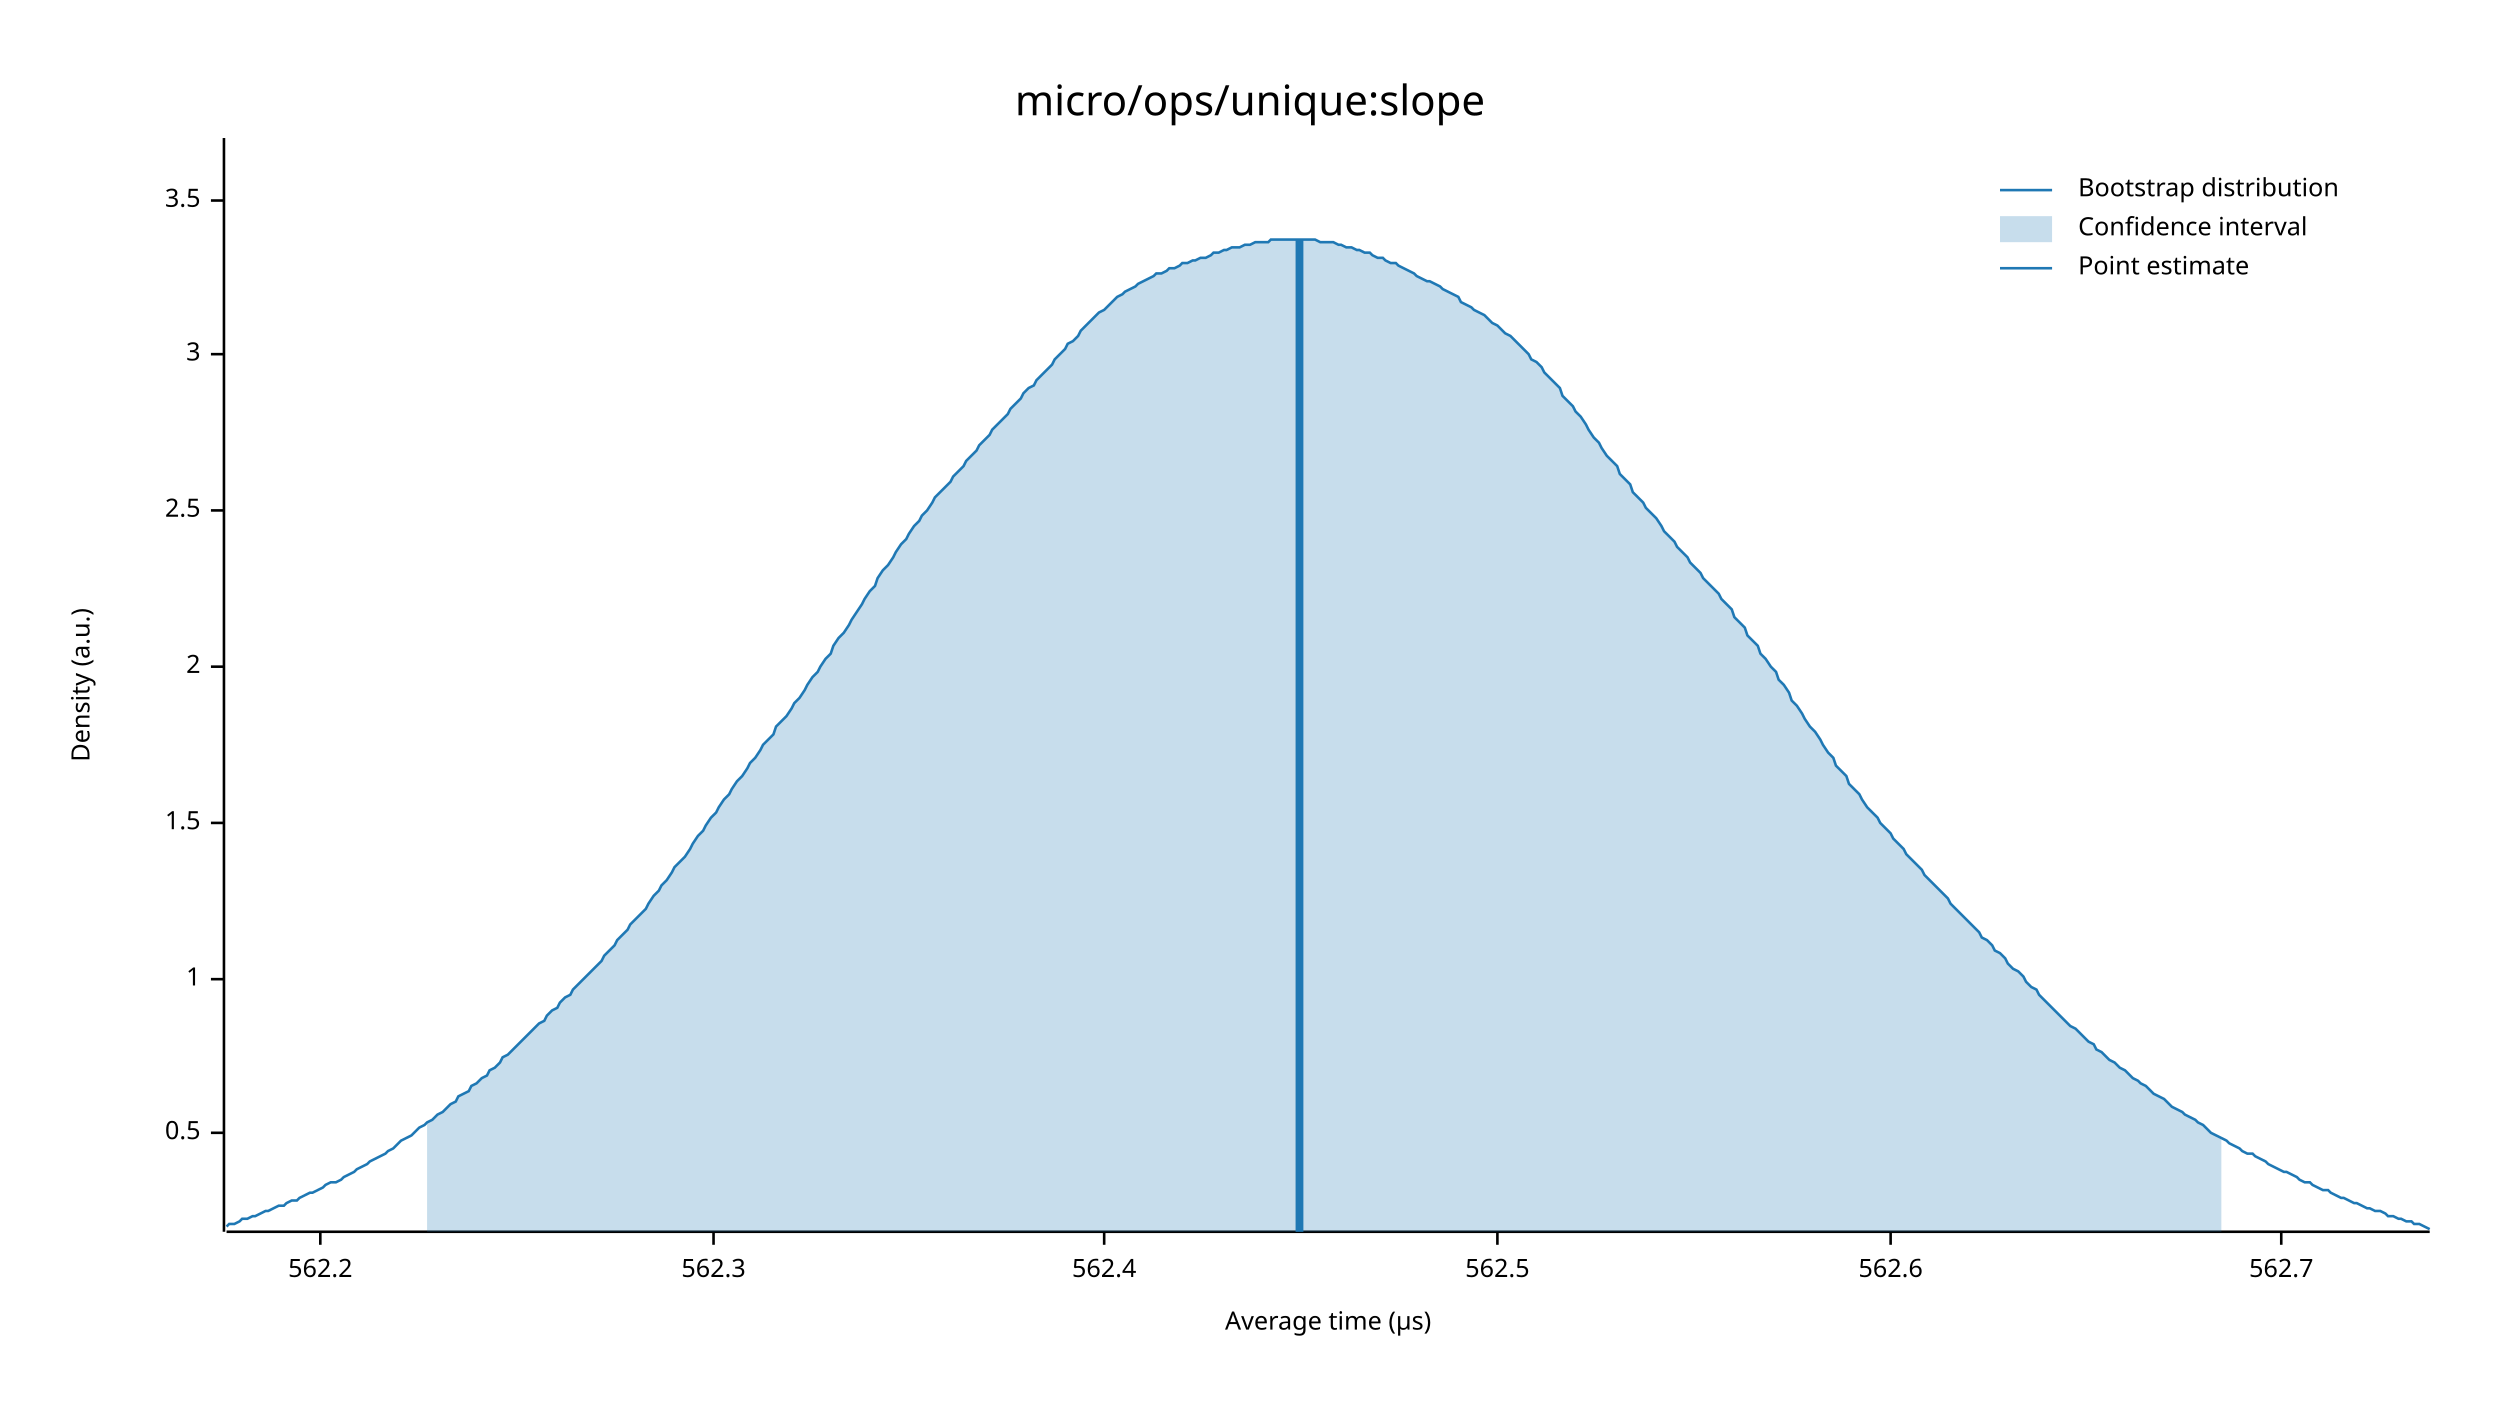
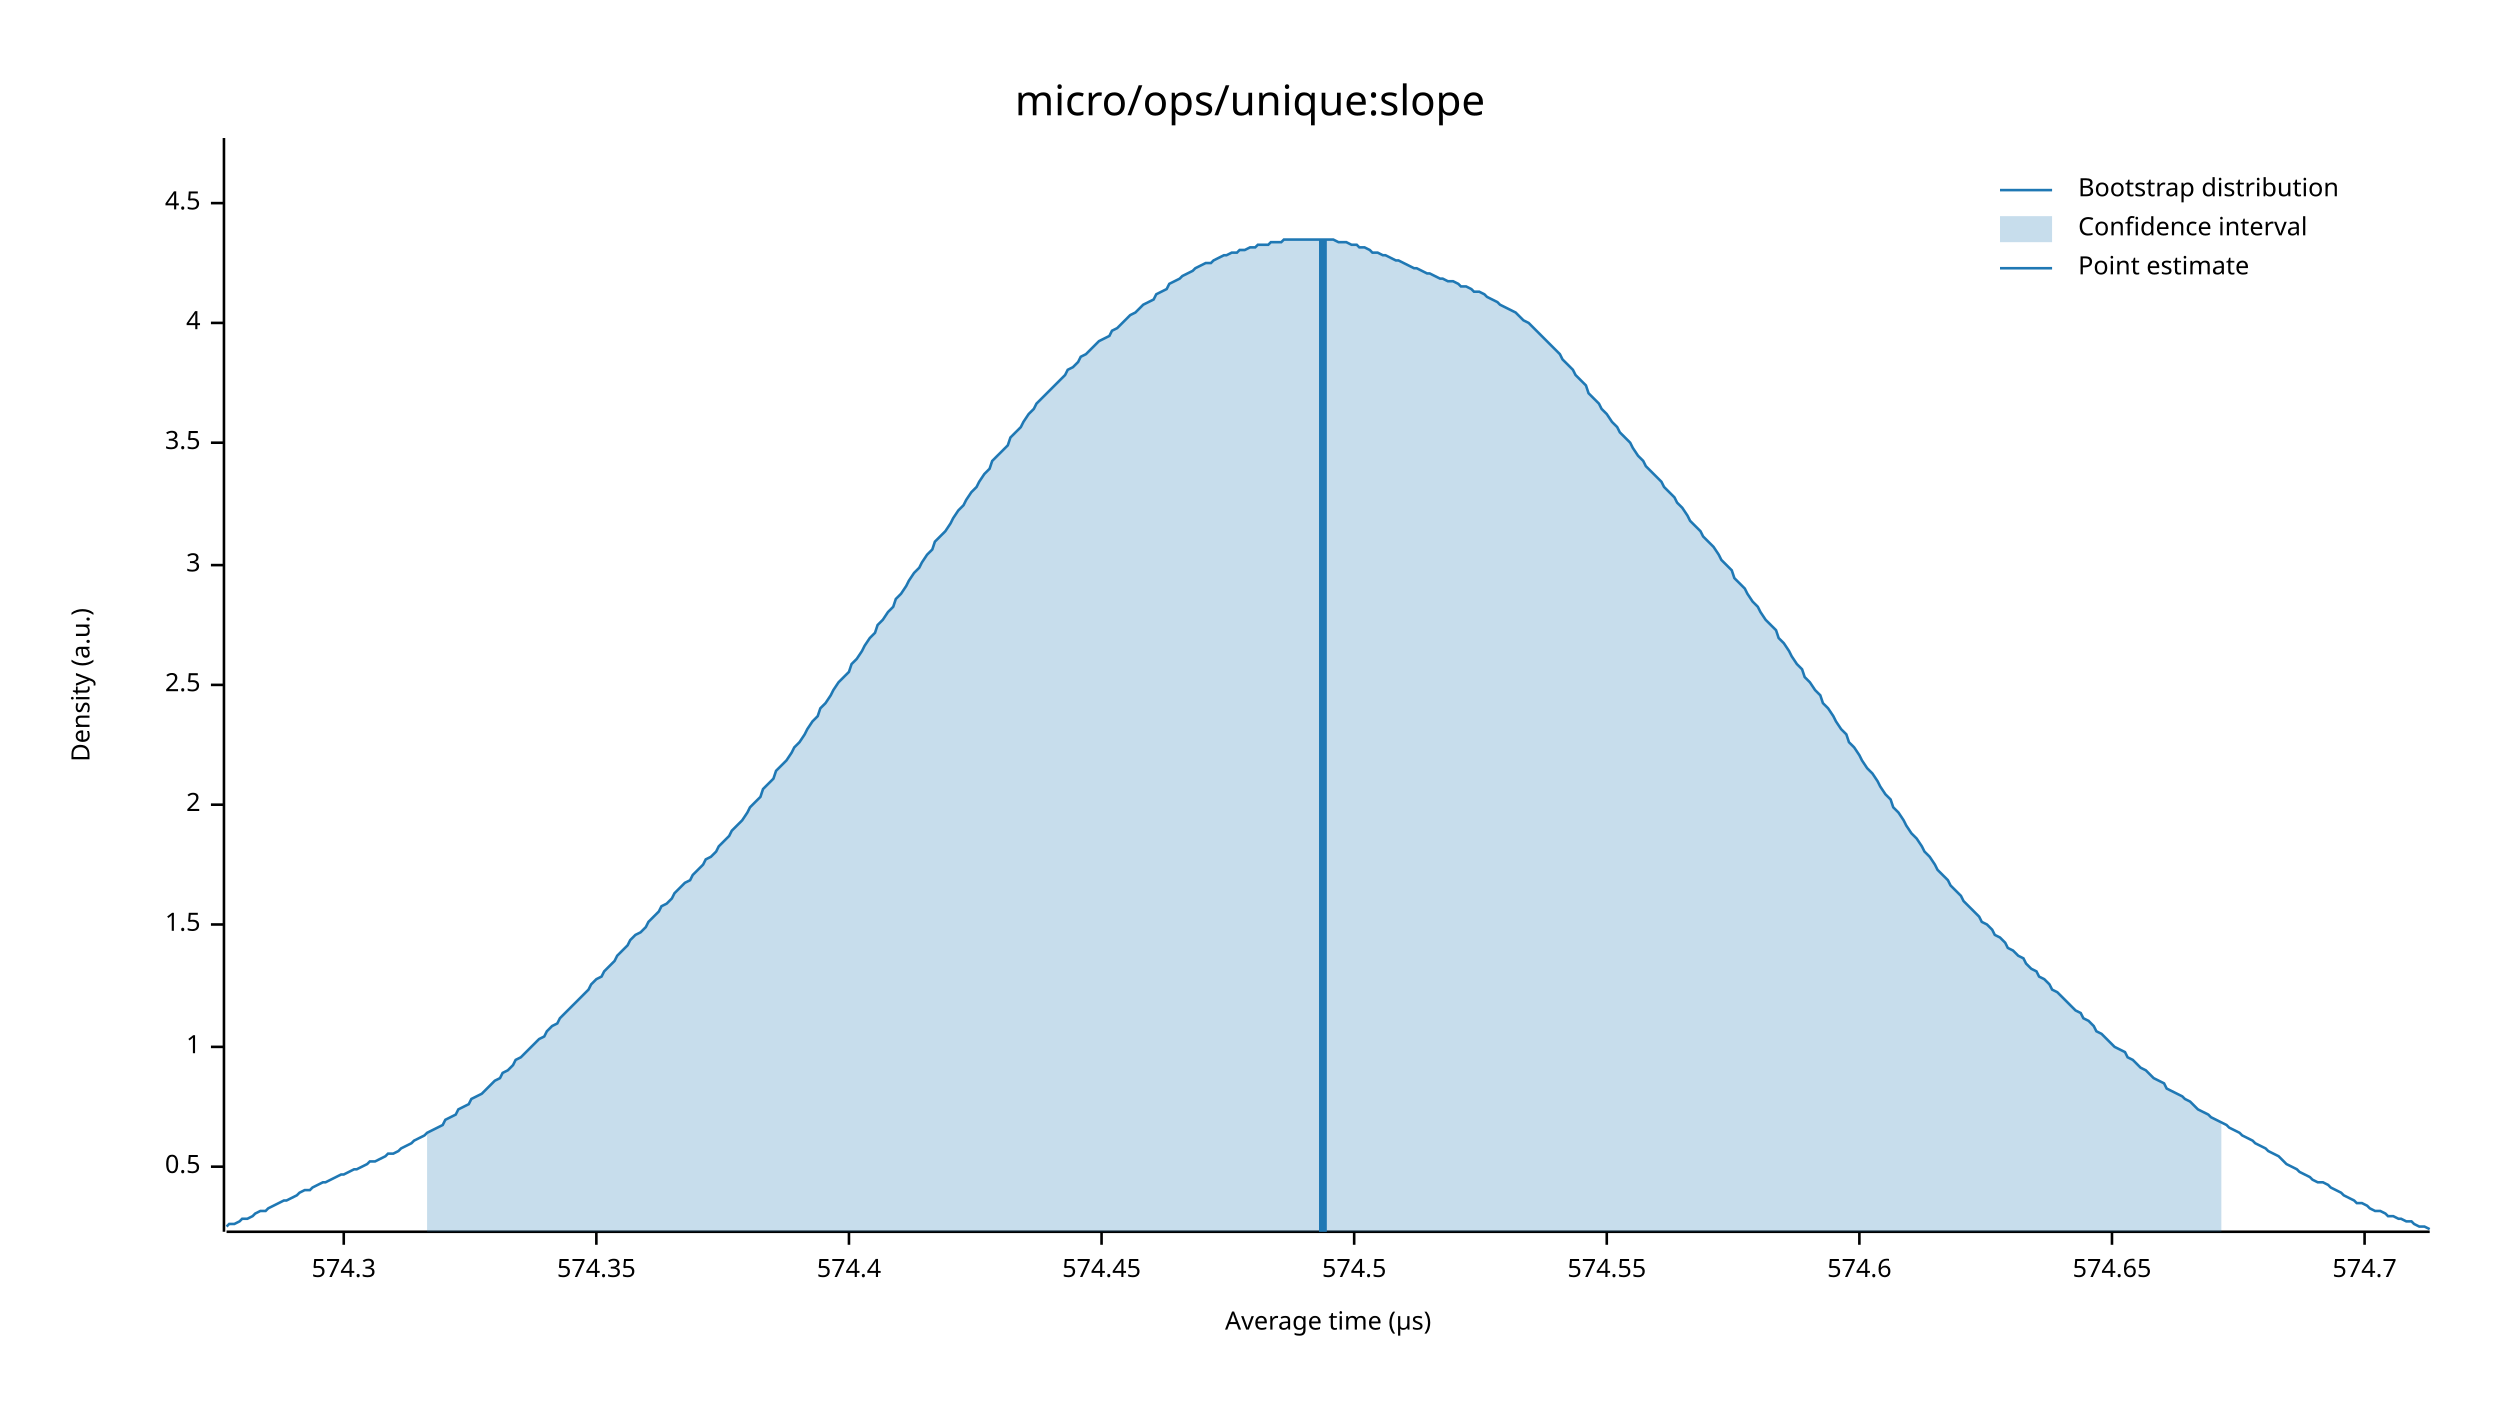
<svg xmlns="http://www.w3.org/2000/svg" width="960" height="540" viewBox="0 0 960 540">
  <text x="480" y="32" dy="0.76em" text-anchor="middle" font-family="sans-serif" font-size="16.129" opacity="1" fill="#000000">
micro/ops/unique:slope
</text>
  <text x="27" y="263" dy="0.76em" text-anchor="middle" font-family="sans-serif" font-size="9.677" opacity="1" fill="#000000" transform="rotate(270, 27, 263)">
Density (a.u.)
</text>
  <text x="510" y="513" dy="-0.5ex" text-anchor="middle" font-family="sans-serif" font-size="9.677" opacity="1" fill="#000000">
Average time (µs)
</text>
  <polyline fill="none" opacity="1" stroke="#000000" stroke-width="1" points="86,53 86,473 " />
-   <text x="77" y="435" dy="0.5ex" text-anchor="end" font-family="sans-serif" font-size="9.677" opacity="1" fill="#000000">
+   <text x="77" y="448" dy="0.5ex" text-anchor="end" font-family="sans-serif" font-size="9.677" opacity="1" fill="#000000">
0.5
</text>
-   <polyline fill="none" opacity="1" stroke="#000000" stroke-width="1" points="81,435 86,435 " />
-   <text x="77" y="376" dy="0.5ex" text-anchor="end" font-family="sans-serif" font-size="9.677" opacity="1" fill="#000000">
+   <polyline fill="none" opacity="1" stroke="#000000" stroke-width="1" points="81,448 86,448 " />
+   <text x="77" y="402" dy="0.5ex" text-anchor="end" font-family="sans-serif" font-size="9.677" opacity="1" fill="#000000">
1
</text>
-   <polyline fill="none" opacity="1" stroke="#000000" stroke-width="1" points="81,376 86,376 " />
-   <text x="77" y="316" dy="0.5ex" text-anchor="end" font-family="sans-serif" font-size="9.677" opacity="1" fill="#000000">
+   <polyline fill="none" opacity="1" stroke="#000000" stroke-width="1" points="81,402 86,402 " />
+   <text x="77" y="355" dy="0.5ex" text-anchor="end" font-family="sans-serif" font-size="9.677" opacity="1" fill="#000000">
1.5
</text>
-   <polyline fill="none" opacity="1" stroke="#000000" stroke-width="1" points="81,316 86,316 " />
-   <text x="77" y="256" dy="0.5ex" text-anchor="end" font-family="sans-serif" font-size="9.677" opacity="1" fill="#000000">
+   <polyline fill="none" opacity="1" stroke="#000000" stroke-width="1" points="81,355 86,355 " />
+   <text x="77" y="309" dy="0.5ex" text-anchor="end" font-family="sans-serif" font-size="9.677" opacity="1" fill="#000000">
2
</text>
-   <polyline fill="none" opacity="1" stroke="#000000" stroke-width="1" points="81,256 86,256 " />
-   <text x="77" y="196" dy="0.5ex" text-anchor="end" font-family="sans-serif" font-size="9.677" opacity="1" fill="#000000">
+   <polyline fill="none" opacity="1" stroke="#000000" stroke-width="1" points="81,309 86,309 " />
+   <text x="77" y="263" dy="0.5ex" text-anchor="end" font-family="sans-serif" font-size="9.677" opacity="1" fill="#000000">
2.5
</text>
-   <polyline fill="none" opacity="1" stroke="#000000" stroke-width="1" points="81,196 86,196 " />
-   <text x="77" y="136" dy="0.5ex" text-anchor="end" font-family="sans-serif" font-size="9.677" opacity="1" fill="#000000">
+   <polyline fill="none" opacity="1" stroke="#000000" stroke-width="1" points="81,263 86,263 " />
+   <text x="77" y="217" dy="0.5ex" text-anchor="end" font-family="sans-serif" font-size="9.677" opacity="1" fill="#000000">
3
</text>
-   <polyline fill="none" opacity="1" stroke="#000000" stroke-width="1" points="81,136 86,136 " />
-   <text x="77" y="77" dy="0.5ex" text-anchor="end" font-family="sans-serif" font-size="9.677" opacity="1" fill="#000000">
+   <polyline fill="none" opacity="1" stroke="#000000" stroke-width="1" points="81,217 86,217 " />
+   <text x="77" y="170" dy="0.5ex" text-anchor="end" font-family="sans-serif" font-size="9.677" opacity="1" fill="#000000">
3.5
</text>
-   <polyline fill="none" opacity="1" stroke="#000000" stroke-width="1" points="81,77 86,77 " />
+   <polyline fill="none" opacity="1" stroke="#000000" stroke-width="1" points="81,170 86,170 " />
+   <text x="77" y="124" dy="0.5ex" text-anchor="end" font-family="sans-serif" font-size="9.677" opacity="1" fill="#000000">
+ 4
+ </text>
+   <polyline fill="none" opacity="1" stroke="#000000" stroke-width="1" points="81,124 86,124 " />
+   <text x="77" y="78" dy="0.5ex" text-anchor="end" font-family="sans-serif" font-size="9.677" opacity="1" fill="#000000">
+ 4.5
+ </text>
+   <polyline fill="none" opacity="1" stroke="#000000" stroke-width="1" points="81,78 86,78 " />
  <polyline fill="none" opacity="1" stroke="#000000" stroke-width="1" points="87,473 933,473 " />
-   <text x="123" y="483" dy="0.76em" text-anchor="middle" font-family="sans-serif" font-size="9.677" opacity="1" fill="#000000">
- 562.2
+   <text x="132" y="483" dy="0.76em" text-anchor="middle" font-family="sans-serif" font-size="9.677" opacity="1" fill="#000000">
+ 574.3
</text>
-   <polyline fill="none" opacity="1" stroke="#000000" stroke-width="1" points="123,473 123,478 " />
-   <text x="274" y="483" dy="0.76em" text-anchor="middle" font-family="sans-serif" font-size="9.677" opacity="1" fill="#000000">
- 562.3
+   <polyline fill="none" opacity="1" stroke="#000000" stroke-width="1" points="132,473 132,478 " />
+   <text x="229" y="483" dy="0.76em" text-anchor="middle" font-family="sans-serif" font-size="9.677" opacity="1" fill="#000000">
+ 574.35
</text>
-   <polyline fill="none" opacity="1" stroke="#000000" stroke-width="1" points="274,473 274,478 " />
-   <text x="424" y="483" dy="0.76em" text-anchor="middle" font-family="sans-serif" font-size="9.677" opacity="1" fill="#000000">
- 562.4
+   <polyline fill="none" opacity="1" stroke="#000000" stroke-width="1" points="229,473 229,478 " />
+   <text x="326" y="483" dy="0.76em" text-anchor="middle" font-family="sans-serif" font-size="9.677" opacity="1" fill="#000000">
+ 574.4
</text>
-   <polyline fill="none" opacity="1" stroke="#000000" stroke-width="1" points="424,473 424,478 " />
-   <text x="575" y="483" dy="0.76em" text-anchor="middle" font-family="sans-serif" font-size="9.677" opacity="1" fill="#000000">
- 562.5
+   <polyline fill="none" opacity="1" stroke="#000000" stroke-width="1" points="326,473 326,478 " />
+   <text x="423" y="483" dy="0.76em" text-anchor="middle" font-family="sans-serif" font-size="9.677" opacity="1" fill="#000000">
+ 574.45
</text>
-   <polyline fill="none" opacity="1" stroke="#000000" stroke-width="1" points="575,473 575,478 " />
-   <text x="726" y="483" dy="0.76em" text-anchor="middle" font-family="sans-serif" font-size="9.677" opacity="1" fill="#000000">
- 562.6
+   <polyline fill="none" opacity="1" stroke="#000000" stroke-width="1" points="423,473 423,478 " />
+   <text x="520" y="483" dy="0.76em" text-anchor="middle" font-family="sans-serif" font-size="9.677" opacity="1" fill="#000000">
+ 574.5
</text>
-   <polyline fill="none" opacity="1" stroke="#000000" stroke-width="1" points="726,473 726,478 " />
-   <text x="876" y="483" dy="0.76em" text-anchor="middle" font-family="sans-serif" font-size="9.677" opacity="1" fill="#000000">
- 562.7
+   <polyline fill="none" opacity="1" stroke="#000000" stroke-width="1" points="520,473 520,478 " />
+   <text x="617" y="483" dy="0.76em" text-anchor="middle" font-family="sans-serif" font-size="9.677" opacity="1" fill="#000000">
+ 574.55
</text>
-   <polyline fill="none" opacity="1" stroke="#000000" stroke-width="1" points="876,473 876,478 " />
-   <polyline fill="none" opacity="1" stroke="#1F78B4" stroke-width="1" points="87,471 88,470 90,470 92,469 93,468 95,468 97,467 98,467 100,466 102,465 103,465 105,464 107,463 109,463 110,462 112,461 114,461 115,460 117,459 119,458 120,458 122,457 124,456 125,455 127,454 129,454 131,453 132,452 134,451 136,450 137,449 139,448 141,447 142,446 144,445 146,444 148,443 149,442 151,441 153,439 154,438 156,437 158,436 159,435 161,433 163,432 164,431 166,430 168,428 170,427 171,426 173,424 175,423 176,421 178,420 180,419 181,417 183,416 185,414 187,413 188,411 190,410 192,408 193,406 195,405 197,403 198,402 200,400 202,398 203,397 205,395 207,393 209,392 210,390 212,388 214,387 215,385 217,383 219,382 220,380 222,378 224,376 226,374 227,373 229,371 231,369 232,367 234,365 236,363 237,361 239,359 241,357 242,355 244,353 246,351 248,349 249,347 251,344 253,342 254,340 256,338 258,335 259,333 261,331 263,329 265,326 266,324 268,321 270,319 271,317 273,314 275,312 276,310 278,307 280,305 281,303 283,300 285,298 287,295 288,293 290,291 292,288 293,286 295,284 297,282 298,279 300,277 302,275 304,272 305,270 307,268 309,265 310,263 312,260 314,258 315,256 317,253 319,251 320,248 322,245 324,243 326,240 327,238 329,235 331,232 332,230 334,227 336,225 337,222 339,219 341,217 343,214 344,212 346,209 348,207 349,205 351,202 353,200 354,198 356,196 358,193 359,191 361,189 363,187 365,185 366,183 368,181 370,179 371,177 373,175 375,173 376,171 378,169 380,167 381,165 383,163 385,161 387,159 388,157 390,155 392,153 393,151 395,149 397,148 398,146 400,144 402,142 404,140 405,138 407,136 409,134 410,132 412,131 414,129 415,127 417,125 419,123 420,122 422,120 424,119 426,117 427,116 429,114 431,113 432,112 434,111 436,110 437,109 439,108 441,107 443,106 444,105 446,105 448,104 449,103 451,103 453,102 454,101 456,101 458,100 459,100 461,99 463,99 465,98 466,97 468,97 470,96 471,96 473,95 475,95 476,95 478,94 480,94 482,93 483,93 485,93 487,93 488,92 490,92 492,92 493,92 495,92 497,92 498,92 500,92 502,92 504,92 505,92 507,93 509,93 510,93 512,93 514,94 515,94 517,95 519,95 521,96 522,96 524,97 526,97 527,98 529,99 531,99 532,100 534,101 536,101 537,102 539,103 541,104 543,105 544,106 546,107 548,108 549,108 551,109 553,110 554,111 556,112 558,113 560,114 561,116 563,117 565,118 566,119 568,120 570,121 571,122 573,124 575,125 576,126 578,128 580,129 582,131 583,132 585,134 587,136 588,138 590,139 592,141 593,143 595,145 597,147 599,149 600,152 602,154 604,156 605,158 607,160 609,163 610,165 612,168 614,170 615,172 617,175 619,177 621,179 622,182 624,184 626,186 627,189 629,191 631,193 632,195 634,197 636,199 638,202 639,204 641,206 643,208 644,210 646,212 648,214 649,216 651,218 653,220 654,222 656,224 658,226 660,228 661,230 663,232 665,234 666,237 668,239 670,241 671,244 673,246 675,248 676,251 678,253 680,256 682,258 683,261 685,263 687,266 688,269 690,271 692,274 693,276 695,279 697,281 699,284 700,286 702,289 704,291 705,294 707,296 709,298 710,301 712,303 714,305 715,307 717,310 719,312 721,314 722,316 724,318 726,320 727,322 729,324 731,326 732,328 734,330 736,332 738,334 739,336 741,338 743,340 744,341 746,343 748,345 749,347 751,349 753,351 754,352 756,354 758,356 760,358 761,360 763,361 765,363 766,365 768,366 770,368 771,370 773,372 775,373 777,375 778,377 780,379 782,380 783,382 785,384 787,386 788,387 790,389 792,391 793,392 795,394 797,395 799,397 800,398 802,400 804,401 805,403 807,404 809,406 810,407 812,408 814,410 816,411 817,412 819,414 821,415 822,416 824,417 826,419 827,420 829,421 831,422 832,423 834,425 836,426 838,427 839,428 841,429 843,430 844,431 846,432 848,434 849,435 851,436 853,437 855,438 856,439 858,440 860,441 861,442 863,443 865,443 866,444 868,445 870,446 871,447 873,448 875,449 877,450 878,450 880,451 882,452 883,453 885,454 887,454 888,455 890,456 892,457 894,457 895,458 897,459 899,460 900,460 902,461 904,462 905,462 907,463 909,464 910,464 912,465 914,465 916,466 917,467 919,467 921,468 922,468 924,469 926,469 927,470 929,470 931,471 933,472 " />
-   <polygon opacity="0.25" fill="#1F78B4" points="164,431 166,430 168,428 170,427 171,426 173,424 175,423 176,421 178,420 180,419 181,417 183,416 185,414 187,413 188,411 190,410 192,408 193,406 195,405 197,403 198,402 200,400 202,398 203,397 205,395 207,393 209,392 210,390 212,388 214,387 215,385 217,383 219,382 220,380 222,378 224,376 226,374 227,373 229,371 231,369 232,367 234,365 236,363 237,361 239,359 241,357 242,355 244,353 246,351 248,349 249,347 251,344 253,342 254,340 256,338 258,335 259,333 261,331 263,329 265,326 266,324 268,321 270,319 271,317 273,314 275,312 276,310 278,307 280,305 281,303 283,300 285,298 287,295 288,293 290,291 292,288 293,286 295,284 297,282 298,279 300,277 302,275 304,272 305,270 307,268 309,265 310,263 312,260 314,258 315,256 317,253 319,251 320,248 322,245 324,243 326,240 327,238 329,235 331,232 332,230 334,227 336,225 337,222 339,219 341,217 343,214 344,212 346,209 348,207 349,205 351,202 353,200 354,198 356,196 358,193 359,191 361,189 363,187 365,185 366,183 368,181 370,179 371,177 373,175 375,173 376,171 378,169 380,167 381,165 383,163 385,161 387,159 388,157 390,155 392,153 393,151 395,149 397,148 398,146 400,144 402,142 404,140 405,138 407,136 409,134 410,132 412,131 414,129 415,127 417,125 419,123 420,122 422,120 424,119 426,117 427,116 429,114 431,113 432,112 434,111 436,110 437,109 439,108 441,107 443,106 444,105 446,105 448,104 449,103 451,103 453,102 454,101 456,101 458,100 459,100 461,99 463,99 465,98 466,97 468,97 470,96 471,96 473,95 475,95 476,95 478,94 480,94 482,93 483,93 485,93 487,93 488,92 490,92 492,92 493,92 495,92 497,92 498,92 500,92 502,92 504,92 505,92 507,93 509,93 510,93 512,93 514,94 515,94 517,95 519,95 521,96 522,96 524,97 526,97 527,98 529,99 531,99 532,100 534,101 536,101 537,102 539,103 541,104 543,105 544,106 546,107 548,108 549,108 551,109 553,110 554,111 556,112 558,113 560,114 561,116 563,117 565,118 566,119 568,120 570,121 571,122 573,124 575,125 576,126 578,128 580,129 582,131 583,132 585,134 587,136 588,138 590,139 592,141 593,143 595,145 597,147 599,149 600,152 602,154 604,156 605,158 607,160 609,163 610,165 612,168 614,170 615,172 617,175 619,177 621,179 622,182 624,184 626,186 627,189 629,191 631,193 632,195 634,197 636,199 638,202 639,204 641,206 643,208 644,210 646,212 648,214 649,216 651,218 653,220 654,222 656,224 658,226 660,228 661,230 663,232 665,234 666,237 668,239 670,241 671,244 673,246 675,248 676,251 678,253 680,256 682,258 683,261 685,263 687,266 688,269 690,271 692,274 693,276 695,279 697,281 699,284 700,286 702,289 704,291 705,294 707,296 709,298 710,301 712,303 714,305 715,307 717,310 719,312 721,314 722,316 724,318 726,320 727,322 729,324 731,326 732,328 734,330 736,332 738,334 739,336 741,338 743,340 744,341 746,343 748,345 749,347 751,349 753,351 754,352 756,354 758,356 760,358 761,360 763,361 765,363 766,365 768,366 770,368 771,370 773,372 775,373 777,375 778,377 780,379 782,380 783,382 785,384 787,386 788,387 790,389 792,391 793,392 795,394 797,395 799,397 800,398 802,400 804,401 805,403 807,404 809,406 810,407 812,408 814,410 816,411 817,412 819,414 821,415 822,416 824,417 826,419 827,420 829,421 831,422 832,423 834,425 836,426 838,427 839,428 841,429 843,430 844,431 846,432 848,434 849,435 851,436 853,437 853,473 164,473 " />
-   <polyline fill="none" opacity="1" stroke="#1F78B4" stroke-width="3" points="499,473 499,92 " />
+   <polyline fill="none" opacity="1" stroke="#000000" stroke-width="1" points="617,473 617,478 " />
+   <text x="714" y="483" dy="0.76em" text-anchor="middle" font-family="sans-serif" font-size="9.677" opacity="1" fill="#000000">
+ 574.6
+ </text>
+   <polyline fill="none" opacity="1" stroke="#000000" stroke-width="1" points="714,473 714,478 " />
+   <text x="811" y="483" dy="0.76em" text-anchor="middle" font-family="sans-serif" font-size="9.677" opacity="1" fill="#000000">
+ 574.65
+ </text>
+   <polyline fill="none" opacity="1" stroke="#000000" stroke-width="1" points="811,473 811,478 " />
+   <text x="908" y="483" dy="0.76em" text-anchor="middle" font-family="sans-serif" font-size="9.677" opacity="1" fill="#000000">
+ 574.7
+ </text>
+   <polyline fill="none" opacity="1" stroke="#000000" stroke-width="1" points="908,473 908,478 " />
+   <polyline fill="none" opacity="1" stroke="#1F78B4" stroke-width="1" points="87,471 88,470 90,470 92,469 93,468 95,468 97,467 98,466 100,465 102,465 103,464 105,463 107,462 109,461 110,461 112,460 114,459 115,458 117,457 119,457 120,456 122,455 124,454 125,454 127,453 129,452 131,451 132,451 134,450 136,449 137,449 139,448 141,447 142,446 144,446 146,445 148,444 149,443 151,443 153,442 154,441 156,440 158,439 159,438 161,437 163,436 164,435 166,434 168,433 170,432 171,430 173,429 175,428 176,426 178,425 180,424 181,422 183,421 185,420 187,418 188,417 190,415 192,414 193,412 195,411 197,409 198,407 200,406 202,404 203,403 205,401 207,399 209,398 210,396 212,394 214,393 215,391 217,389 219,387 220,386 222,384 224,382 226,380 227,378 229,376 231,375 232,373 234,371 236,369 237,367 239,365 241,363 242,361 244,359 246,358 248,356 249,354 251,352 253,350 254,348 256,347 258,345 259,343 261,341 263,339 265,338 266,336 268,334 270,332 271,330 273,329 275,327 276,325 278,323 280,321 281,319 283,317 285,315 287,312 288,310 290,308 292,306 293,303 295,301 297,299 298,296 300,294 302,292 304,289 305,287 307,285 309,282 310,280 312,277 314,275 315,272 317,270 319,267 320,265 322,262 324,260 326,258 327,255 329,253 331,250 332,248 334,245 336,243 337,240 339,238 341,235 343,233 344,230 346,228 348,225 349,223 351,220 353,218 354,216 356,213 358,211 359,208 361,206 363,204 365,201 366,199 368,196 370,194 371,192 373,189 375,187 376,185 378,182 380,180 381,177 383,175 385,173 387,171 388,168 390,166 392,164 393,162 395,159 397,157 398,155 400,153 402,151 404,149 405,148 407,146 409,144 410,142 412,141 414,139 415,137 417,136 419,134 420,133 422,131 424,130 426,129 427,127 429,126 431,124 432,123 434,121 436,120 437,119 439,117 441,116 443,115 444,113 446,112 448,111 449,109 451,108 453,107 454,106 456,105 458,104 459,103 461,102 463,101 465,101 466,100 468,99 470,98 471,98 473,97 475,97 476,96 478,96 480,95 482,95 483,94 485,94 487,94 488,93 490,93 492,93 493,92 495,92 497,92 498,92 500,92 502,92 504,92 505,92 507,92 509,92 510,92 512,92 514,93 515,93 517,93 519,94 521,94 522,95 524,95 526,96 527,97 529,97 531,98 532,98 534,99 536,100 537,100 539,101 541,102 543,103 544,103 546,104 548,105 549,105 551,106 553,107 554,107 556,108 558,108 560,109 561,110 563,110 565,111 566,112 568,112 570,113 571,114 573,115 575,116 576,117 578,118 580,119 582,120 583,121 585,123 587,124 588,125 590,127 592,129 593,130 595,132 597,134 599,136 600,138 602,140 604,142 605,144 607,146 609,148 610,151 612,153 614,155 615,157 617,159 619,162 621,164 622,166 624,168 626,170 627,172 629,175 631,177 632,179 634,181 636,183 638,185 639,187 641,189 643,191 644,193 646,195 648,198 649,200 651,202 653,204 654,206 656,208 658,210 660,213 661,215 663,217 665,219 666,222 668,224 670,226 671,228 673,231 675,233 676,235 678,238 680,240 682,242 683,245 685,247 687,250 688,252 690,255 692,257 693,260 695,262 697,265 699,267 700,270 702,272 704,275 705,277 707,280 709,282 710,285 712,287 714,290 715,292 717,295 719,297 721,300 722,302 724,305 726,307 727,310 729,312 731,315 732,317 734,320 736,322 738,325 739,327 741,329 743,332 744,334 746,336 748,338 749,340 751,342 753,344 754,346 756,348 758,350 760,352 761,354 763,355 765,357 766,359 768,360 770,362 771,364 773,365 775,367 777,368 778,370 780,372 782,373 783,375 785,376 787,378 788,380 790,381 792,383 793,384 795,386 797,388 799,389 800,391 802,392 804,394 805,396 807,397 809,399 810,400 812,402 814,403 816,404 817,406 819,407 821,409 822,410 824,411 826,413 827,414 829,415 831,416 832,418 834,419 836,420 838,421 839,422 841,423 843,425 844,426 846,427 848,428 849,429 851,430 853,431 855,432 856,433 858,434 860,435 861,436 863,437 865,438 866,439 868,440 870,441 871,442 873,443 875,444 877,446 878,447 880,448 882,449 883,450 885,451 887,452 888,453 890,454 892,454 894,455 895,456 897,457 899,458 900,459 902,460 904,461 905,462 907,462 909,463 910,464 912,465 914,465 916,466 917,467 919,467 921,468 922,468 924,469 926,469 927,470 929,471 931,471 933,472 " />
+   <polygon opacity="0.25" fill="#1F78B4" points="164,435 166,434 168,433 170,432 171,430 173,429 175,428 176,426 178,425 180,424 181,422 183,421 185,420 187,418 188,417 190,415 192,414 193,412 195,411 197,409 198,407 200,406 202,404 203,403 205,401 207,399 209,398 210,396 212,394 214,393 215,391 217,389 219,387 220,386 222,384 224,382 226,380 227,378 229,376 231,375 232,373 234,371 236,369 237,367 239,365 241,363 242,361 244,359 246,358 248,356 249,354 251,352 253,350 254,348 256,347 258,345 259,343 261,341 263,339 265,338 266,336 268,334 270,332 271,330 273,329 275,327 276,325 278,323 280,321 281,319 283,317 285,315 287,312 288,310 290,308 292,306 293,303 295,301 297,299 298,296 300,294 302,292 304,289 305,287 307,285 309,282 310,280 312,277 314,275 315,272 317,270 319,267 320,265 322,262 324,260 326,258 327,255 329,253 331,250 332,248 334,245 336,243 337,240 339,238 341,235 343,233 344,230 346,228 348,225 349,223 351,220 353,218 354,216 356,213 358,211 359,208 361,206 363,204 365,201 366,199 368,196 370,194 371,192 373,189 375,187 376,185 378,182 380,180 381,177 383,175 385,173 387,171 388,168 390,166 392,164 393,162 395,159 397,157 398,155 400,153 402,151 404,149 405,148 407,146 409,144 410,142 412,141 414,139 415,137 417,136 419,134 420,133 422,131 424,130 426,129 427,127 429,126 431,124 432,123 434,121 436,120 437,119 439,117 441,116 443,115 444,113 446,112 448,111 449,109 451,108 453,107 454,106 456,105 458,104 459,103 461,102 463,101 465,101 466,100 468,99 470,98 471,98 473,97 475,97 476,96 478,96 480,95 482,95 483,94 485,94 487,94 488,93 490,93 492,93 493,92 495,92 497,92 498,92 500,92 502,92 504,92 505,92 507,92 509,92 510,92 512,92 514,93 515,93 517,93 519,94 521,94 522,95 524,95 526,96 527,97 529,97 531,98 532,98 534,99 536,100 537,100 539,101 541,102 543,103 544,103 546,104 548,105 549,105 551,106 553,107 554,107 556,108 558,108 560,109 561,110 563,110 565,111 566,112 568,112 570,113 571,114 573,115 575,116 576,117 578,118 580,119 582,120 583,121 585,123 587,124 588,125 590,127 592,129 593,130 595,132 597,134 599,136 600,138 602,140 604,142 605,144 607,146 609,148 610,151 612,153 614,155 615,157 617,159 619,162 621,164 622,166 624,168 626,170 627,172 629,175 631,177 632,179 634,181 636,183 638,185 639,187 641,189 643,191 644,193 646,195 648,198 649,200 651,202 653,204 654,206 656,208 658,210 660,213 661,215 663,217 665,219 666,222 668,224 670,226 671,228 673,231 675,233 676,235 678,238 680,240 682,242 683,245 685,247 687,250 688,252 690,255 692,257 693,260 695,262 697,265 699,267 700,270 702,272 704,275 705,277 707,280 709,282 710,285 712,287 714,290 715,292 717,295 719,297 721,300 722,302 724,305 726,307 727,310 729,312 731,315 732,317 734,320 736,322 738,325 739,327 741,329 743,332 744,334 746,336 748,338 749,340 751,342 753,344 754,346 756,348 758,350 760,352 761,354 763,355 765,357 766,359 768,360 770,362 771,364 773,365 775,367 777,368 778,370 780,372 782,373 783,375 785,376 787,378 788,380 790,381 792,383 793,384 795,386 797,388 799,389 800,391 802,392 804,394 805,396 807,397 809,399 810,400 812,402 814,403 816,404 817,406 819,407 821,409 822,410 824,411 826,413 827,414 829,415 831,416 832,418 834,419 836,420 838,421 839,422 841,423 843,425 844,426 846,427 848,428 849,429 851,430 853,431 853,473 164,473 " />
+   <polyline fill="none" opacity="1" stroke="#1F78B4" stroke-width="3" points="508,473 508,92 " />
  <text x="798" y="68" dy="0.76em" text-anchor="start" font-family="sans-serif" font-size="9.677" opacity="1" fill="#000000">
Bootstrap distribution
</text>
  <text x="798" y="83" dy="0.76em" text-anchor="start" font-family="sans-serif" font-size="9.677" opacity="1" fill="#000000">
Confidence interval
</text>
  <text x="798" y="98" dy="0.76em" text-anchor="start" font-family="sans-serif" font-size="9.677" opacity="1" fill="#000000">
Point estimate
</text>
  <polyline fill="none" opacity="1" stroke="#1F78B4" stroke-width="1" points="768,73 788,73 " />
  <rect x="768" y="83" width="20" height="10" opacity="0.25" fill="#1F78B4" stroke="none" />
  <polyline fill="none" opacity="1" stroke="#1F78B4" stroke-width="1" points="768,103 788,103 " />
</svg>
